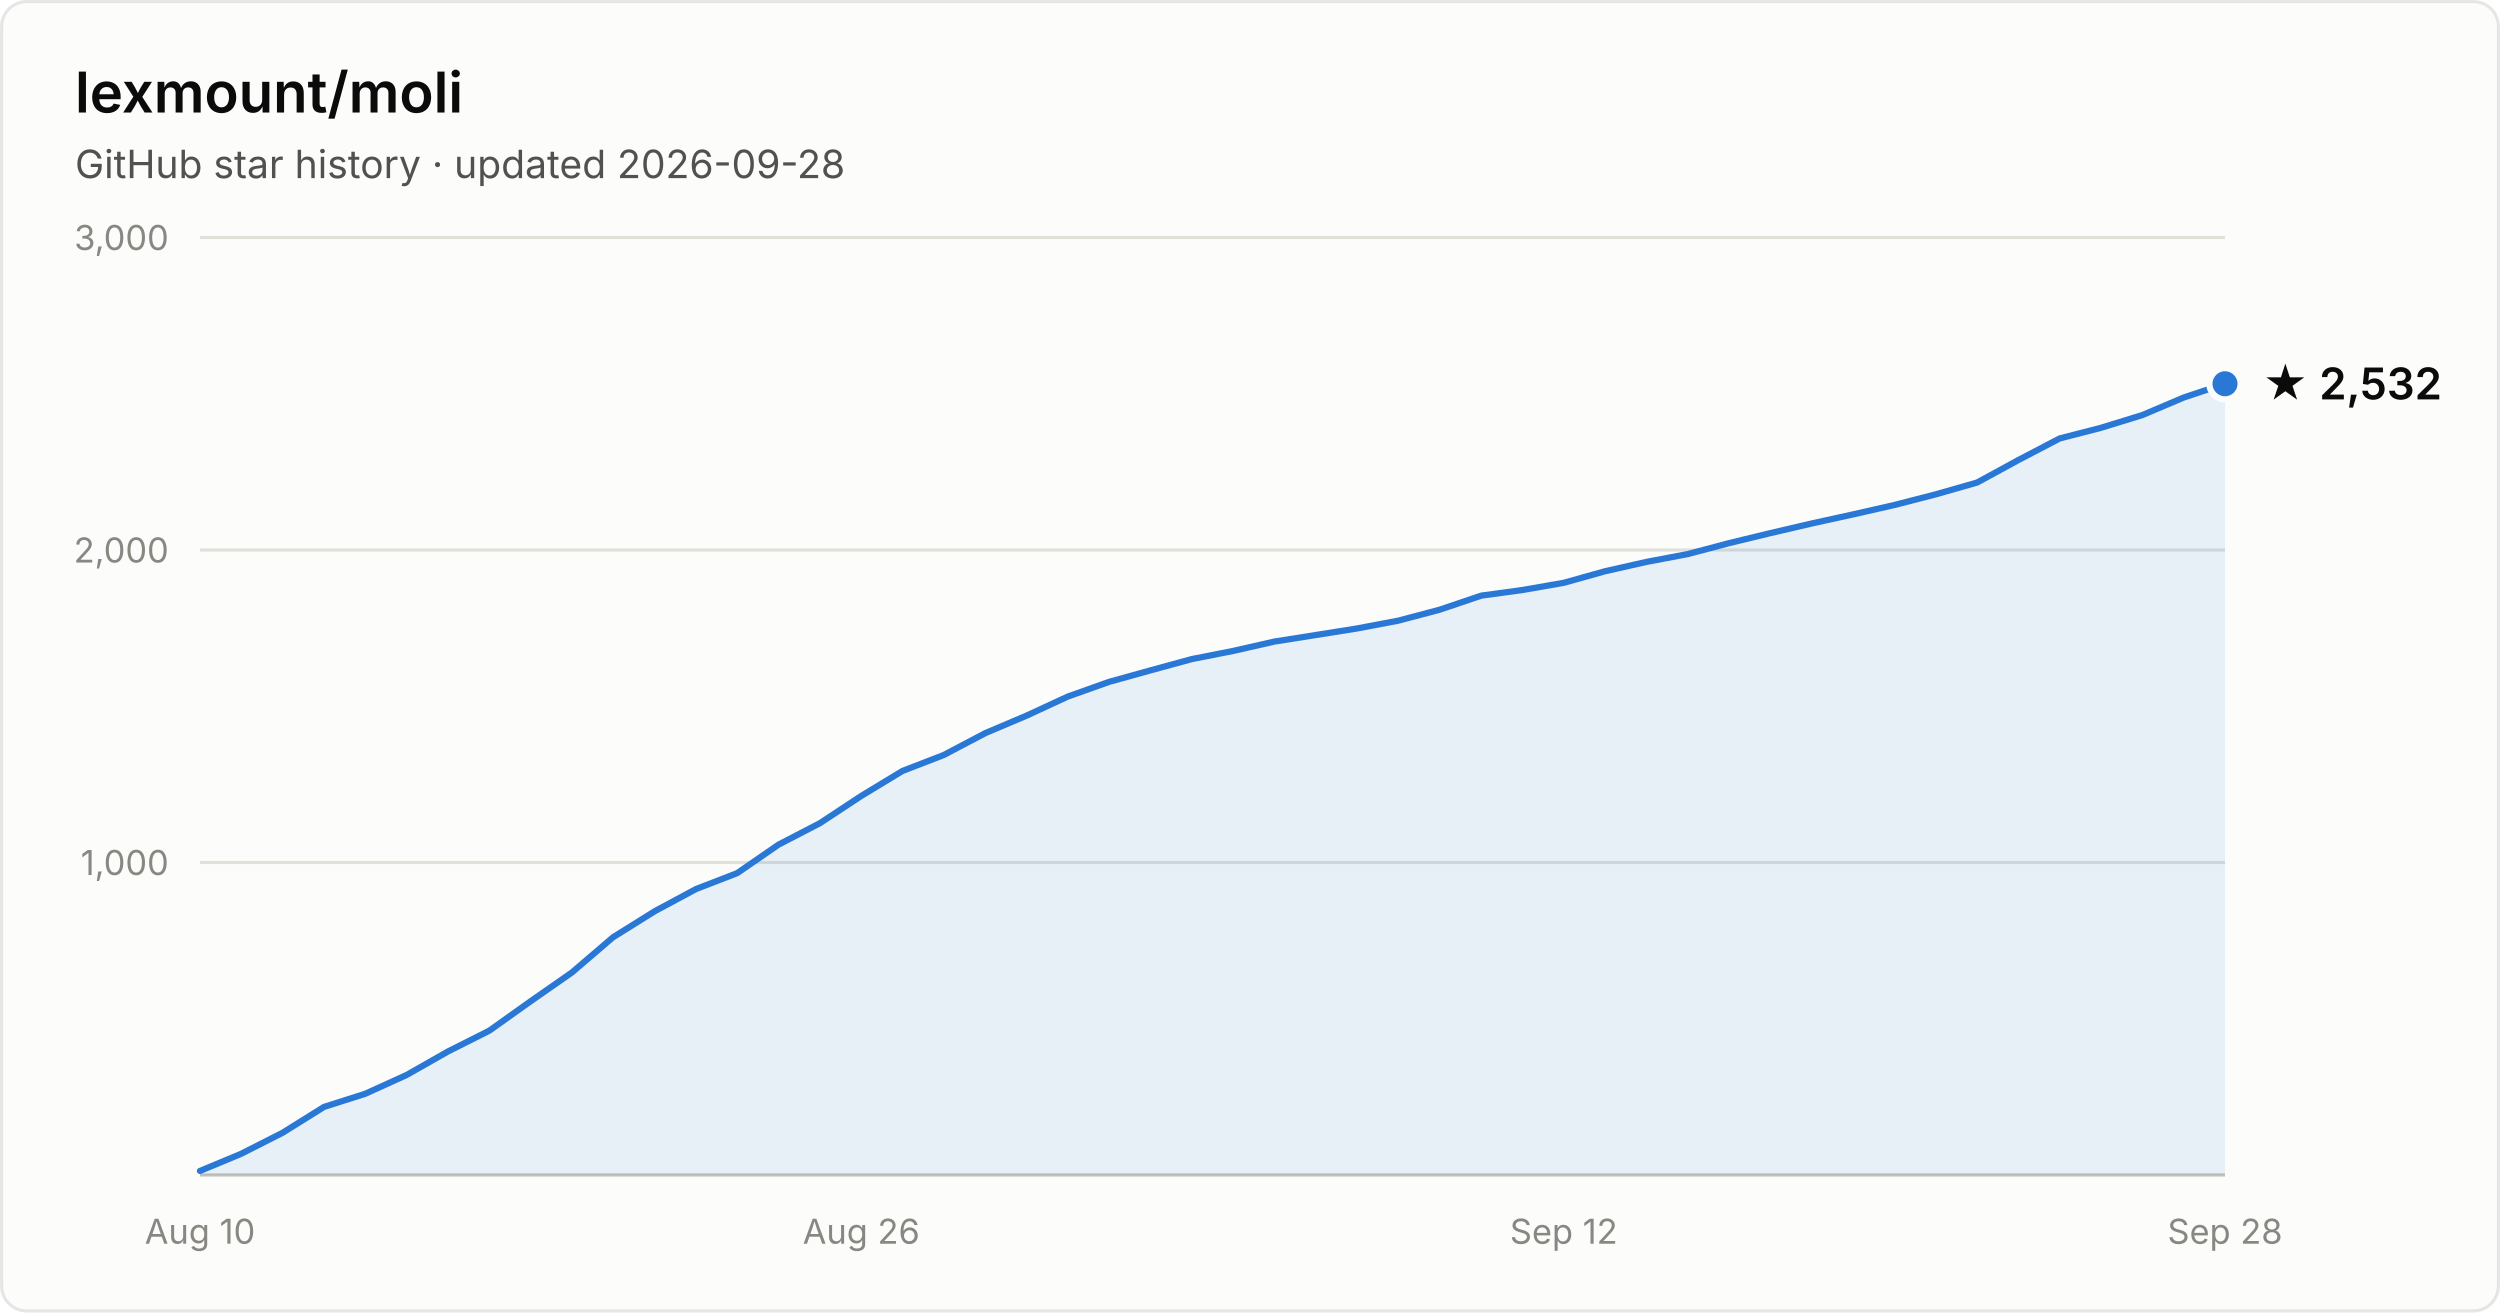
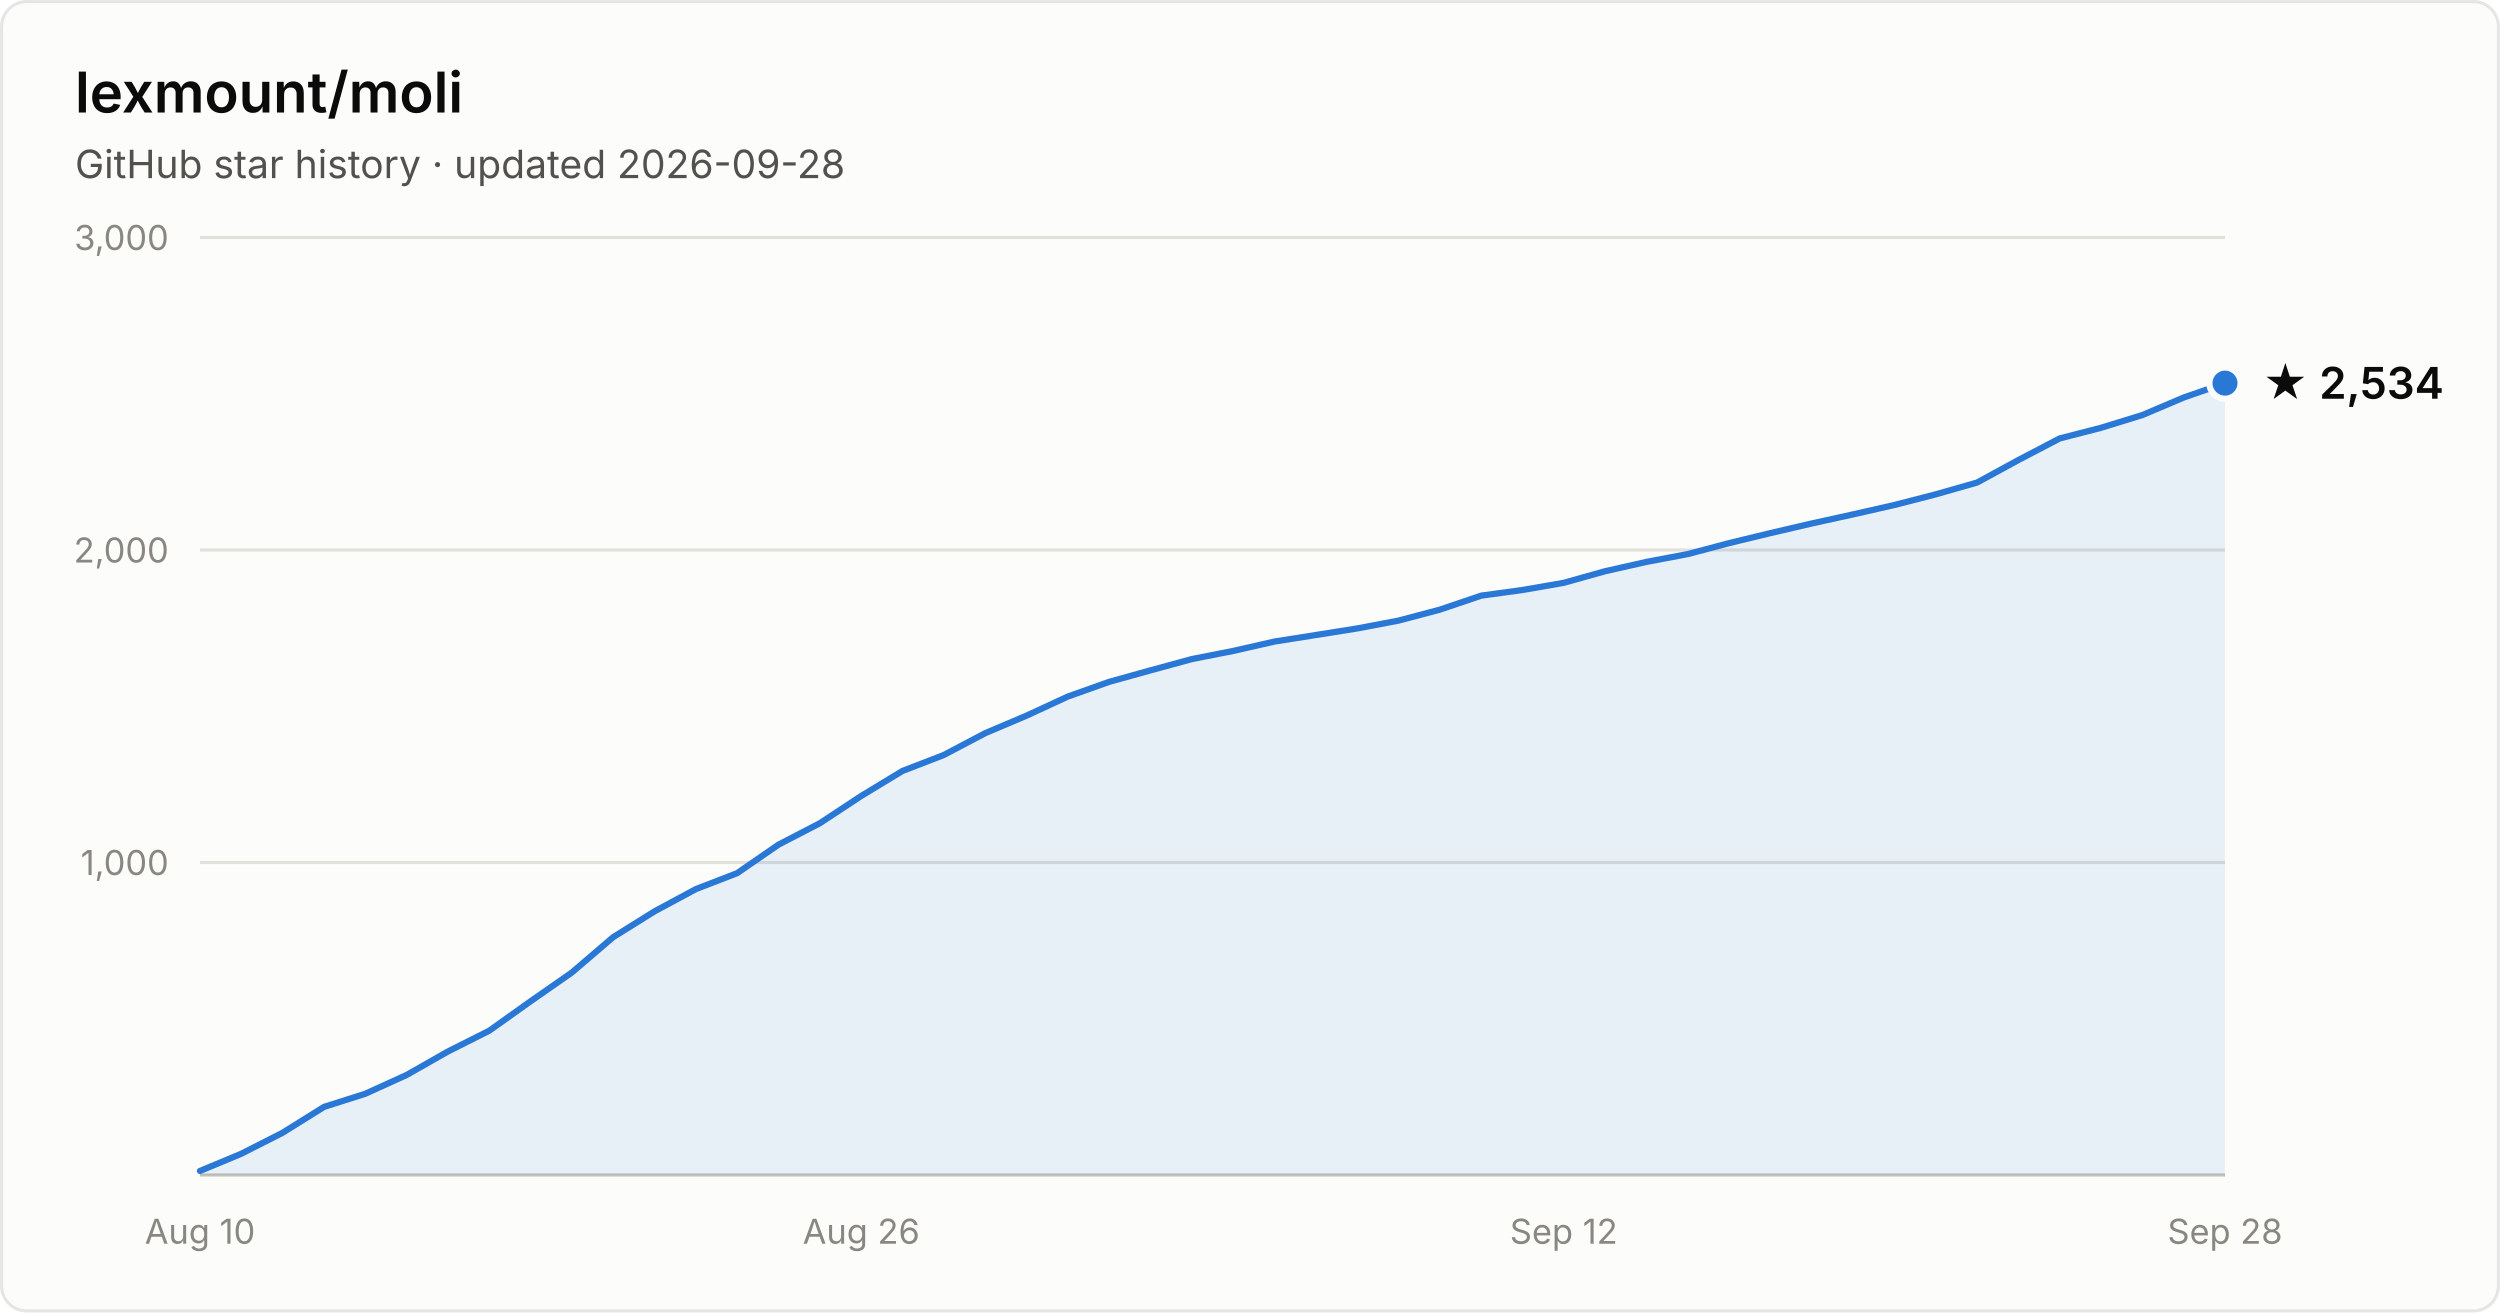
- <svg xmlns="http://www.w3.org/2000/svg" width="800" height="420" viewBox="0 0 800 420" font-family="system-ui, -apple-system, Segoe UI, sans-serif" role="img" aria-label="Star history of lexmount/moli: 2,532 stars as of 2026-09-28">
+ <svg xmlns="http://www.w3.org/2000/svg" width="800" height="420" viewBox="0 0 800 420" font-family="system-ui, -apple-system, Segoe UI, sans-serif" role="img" aria-label="Star history of lexmount/moli: 2,534 stars as of 2026-09-28">
  <rect x="0.5" y="0.5" width="799" height="419" rx="8" fill="#fcfcfb" stroke="rgba(11,11,11,0.10)" />
  <text x="24" y="36" fill="#0b0b0b" font-size="18" font-weight="600">lexmount/moli</text>
  <text x="24" y="57" fill="#52514e" font-size="12.5">GitHub star history · updated 2026-09-28</text>
  <line x1="64" y1="276.0" x2="712" y2="276.0" stroke="#e1e0d9" stroke-width="1" />
  <text x="54" y="280.0" text-anchor="end" fill="#898781" font-size="11" style="font-variant-numeric:tabular-nums">1,000</text>
  <line x1="64" y1="176.0" x2="712" y2="176.0" stroke="#e1e0d9" stroke-width="1" />
  <text x="54" y="180.0" text-anchor="end" fill="#898781" font-size="11" style="font-variant-numeric:tabular-nums">2,000</text>
  <line x1="64" y1="76.0" x2="712" y2="76.0" stroke="#e1e0d9" stroke-width="1" />
  <text x="54" y="80.0" text-anchor="end" fill="#898781" font-size="11" style="font-variant-numeric:tabular-nums">3,000</text>
  <line x1="64" y1="376" x2="712" y2="376" stroke="#c3c2b7" stroke-width="1" />
  <text x="64.0" y="398" text-anchor="middle" fill="#898781" font-size="11" style="font-variant-numeric:tabular-nums">Aug 10</text>
  <text x="275.6" y="398" text-anchor="middle" fill="#898781" font-size="11" style="font-variant-numeric:tabular-nums">Aug 26</text>
  <text x="500.4" y="398" text-anchor="middle" fill="#898781" font-size="11" style="font-variant-numeric:tabular-nums">Sep 12</text>
  <text x="712.0" y="398" text-anchor="middle" fill="#898781" font-size="11" style="font-variant-numeric:tabular-nums">Sep 28</text>
-   <path d="M64.0 374.7 L77.2 369.2 L90.4 362.5 L103.7 354.2 L116.9 350.0 L130.1 344.0 L143.3 336.5 L156.6 329.8 L169.8 320.4 L183.0 311.2 L196.2 299.9 L209.5 291.6 L222.7 284.5 L235.9 279.4 L249.1 270.3 L262.4 263.4 L275.6 254.7 L288.8 246.7 L302.0 241.6 L315.3 234.6 L328.5 229.0 L341.7 222.9 L354.9 218.2 L368.2 214.5 L381.4 210.9 L394.6 208.3 L407.8 205.3 L421.1 203.2 L434.3 201.1 L447.5 198.6 L460.7 195.1 L474.0 190.6 L487.2 188.8 L500.4 186.5 L513.6 182.8 L526.9 179.8 L540.1 177.3 L553.3 173.8 L566.5 170.6 L579.8 167.5 L593.0 164.6 L606.2 161.6 L619.4 158.2 L632.7 154.4 L645.9 147.2 L659.1 140.3 L672.3 136.9 L685.6 132.8 L698.8 127.2 L712.0 122.8 L712.0 376 L64.0 376 Z" fill="#2a78d6" fill-opacity="0.1" />
-   <path d="M64.0 374.7 L77.2 369.2 L90.4 362.5 L103.7 354.2 L116.9 350.0 L130.1 344.0 L143.3 336.5 L156.6 329.8 L169.8 320.4 L183.0 311.2 L196.2 299.9 L209.5 291.6 L222.7 284.5 L235.9 279.4 L249.1 270.3 L262.4 263.4 L275.6 254.7 L288.8 246.7 L302.0 241.6 L315.3 234.6 L328.5 229.0 L341.7 222.9 L354.9 218.2 L368.2 214.5 L381.4 210.9 L394.6 208.3 L407.8 205.3 L421.1 203.2 L434.3 201.1 L447.5 198.6 L460.7 195.1 L474.0 190.6 L487.2 188.8 L500.4 186.5 L513.6 182.8 L526.9 179.8 L540.1 177.3 L553.3 173.8 L566.5 170.6 L579.8 167.5 L593.0 164.6 L606.2 161.6 L619.4 158.2 L632.7 154.4 L645.9 147.2 L659.1 140.3 L672.3 136.9 L685.6 132.8 L698.8 127.2 L712.0 122.8" fill="none" stroke="#2a78d6" stroke-width="2" stroke-linejoin="round" stroke-linecap="round" />
-   <circle cx="712.0" cy="122.8" r="5" fill="#2a78d6" stroke="#fcfcfb" stroke-width="2" />
-   <text x="724.0" y="127.8" fill="#0b0b0b" font-size="14" font-weight="600">★ 2,532</text>
+   <path d="M64.0 374.7 L77.2 369.2 L90.4 362.5 L103.7 354.2 L116.9 350.0 L130.1 344.0 L143.3 336.5 L156.6 329.8 L169.8 320.4 L183.0 311.2 L196.2 299.9 L209.5 291.6 L222.7 284.5 L235.9 279.4 L249.1 270.3 L262.4 263.4 L275.6 254.7 L288.8 246.7 L302.0 241.6 L315.3 234.6 L328.5 229.0 L341.7 222.9 L354.9 218.2 L368.2 214.5 L381.4 210.9 L394.6 208.3 L407.8 205.3 L421.1 203.2 L434.3 201.1 L447.5 198.6 L460.7 195.1 L474.0 190.6 L487.2 188.8 L500.4 186.5 L513.6 182.8 L526.9 179.8 L540.1 177.3 L553.3 173.8 L566.5 170.6 L579.8 167.5 L593.0 164.6 L606.2 161.6 L619.4 158.2 L632.7 154.4 L645.9 147.2 L659.1 140.3 L672.3 136.9 L685.6 132.8 L698.8 127.2 L712.0 122.6 L712.0 376 L64.0 376 Z" fill="#2a78d6" fill-opacity="0.1" />
+   <path d="M64.0 374.7 L77.2 369.2 L90.4 362.5 L103.7 354.2 L116.9 350.0 L130.1 344.0 L143.3 336.5 L156.6 329.8 L169.8 320.4 L183.0 311.2 L196.2 299.9 L209.5 291.6 L222.7 284.5 L235.9 279.4 L249.1 270.3 L262.4 263.4 L275.6 254.7 L288.8 246.7 L302.0 241.6 L315.3 234.6 L328.5 229.0 L341.7 222.9 L354.9 218.2 L368.2 214.5 L381.4 210.9 L394.6 208.3 L407.8 205.3 L421.1 203.2 L434.3 201.1 L447.5 198.6 L460.7 195.1 L474.0 190.6 L487.2 188.8 L500.4 186.5 L513.6 182.8 L526.9 179.8 L540.1 177.3 L553.3 173.8 L566.5 170.6 L579.8 167.5 L593.0 164.6 L606.2 161.6 L619.4 158.2 L632.7 154.4 L645.9 147.2 L659.1 140.3 L672.3 136.9 L685.6 132.8 L698.8 127.2 L712.0 122.6" fill="none" stroke="#2a78d6" stroke-width="2" stroke-linejoin="round" stroke-linecap="round" />
+   <circle cx="712.0" cy="122.6" r="5" fill="#2a78d6" stroke="#fcfcfb" stroke-width="2" />
+   <text x="724.0" y="127.6" fill="#0b0b0b" font-size="14" font-weight="600">★ 2,534</text>
</svg>
